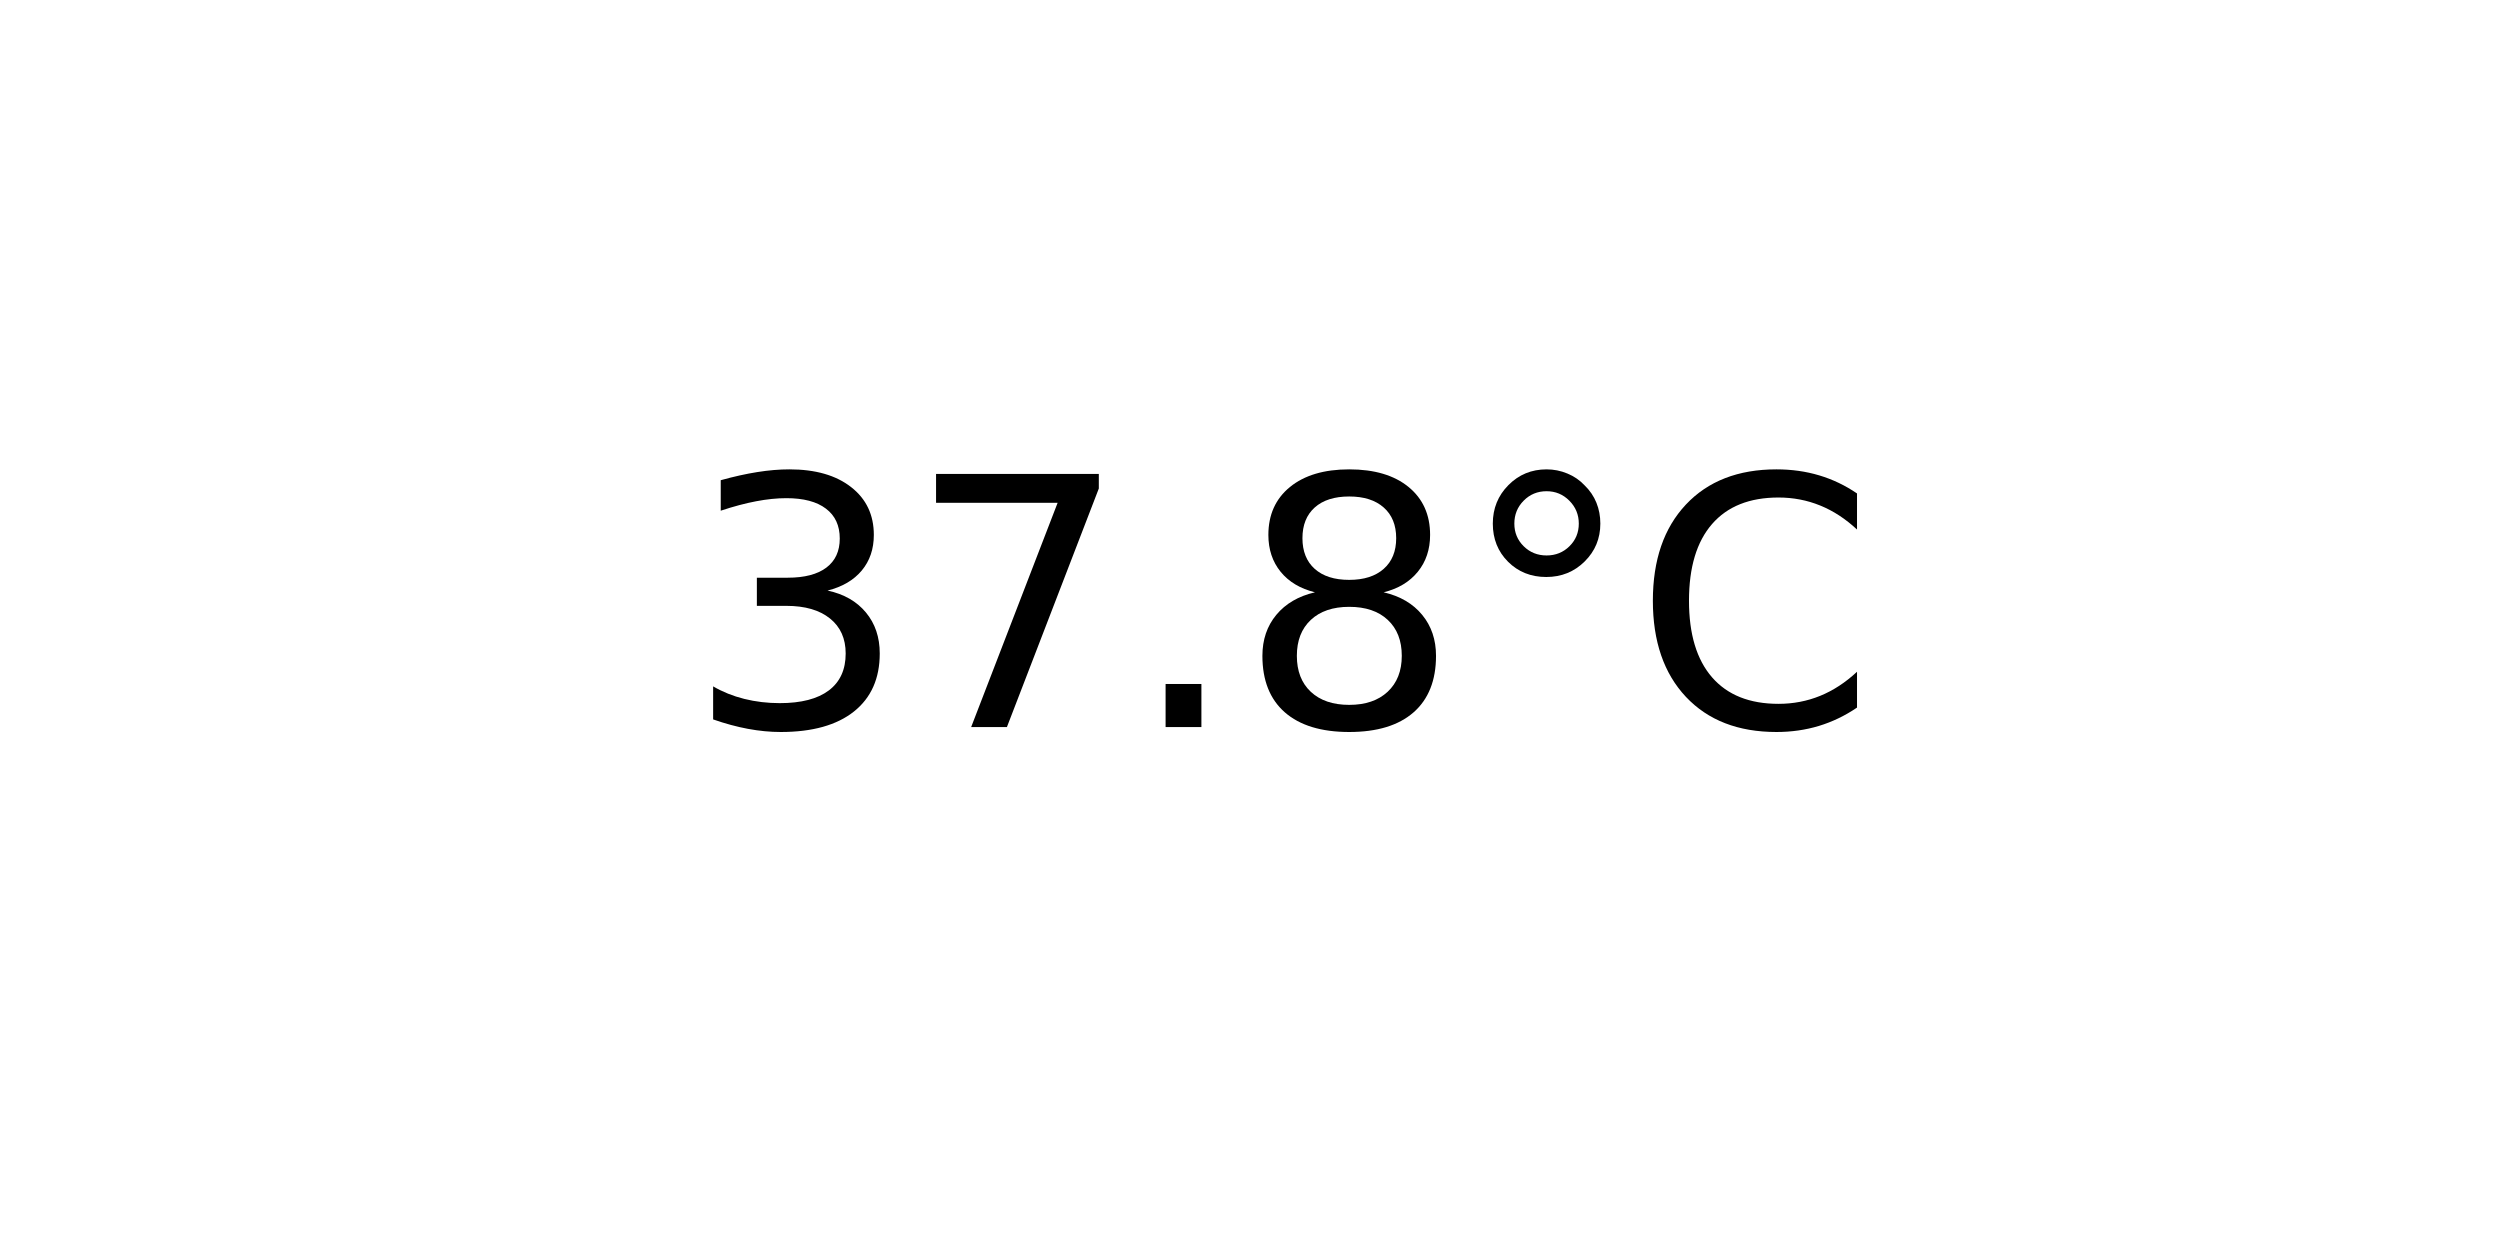
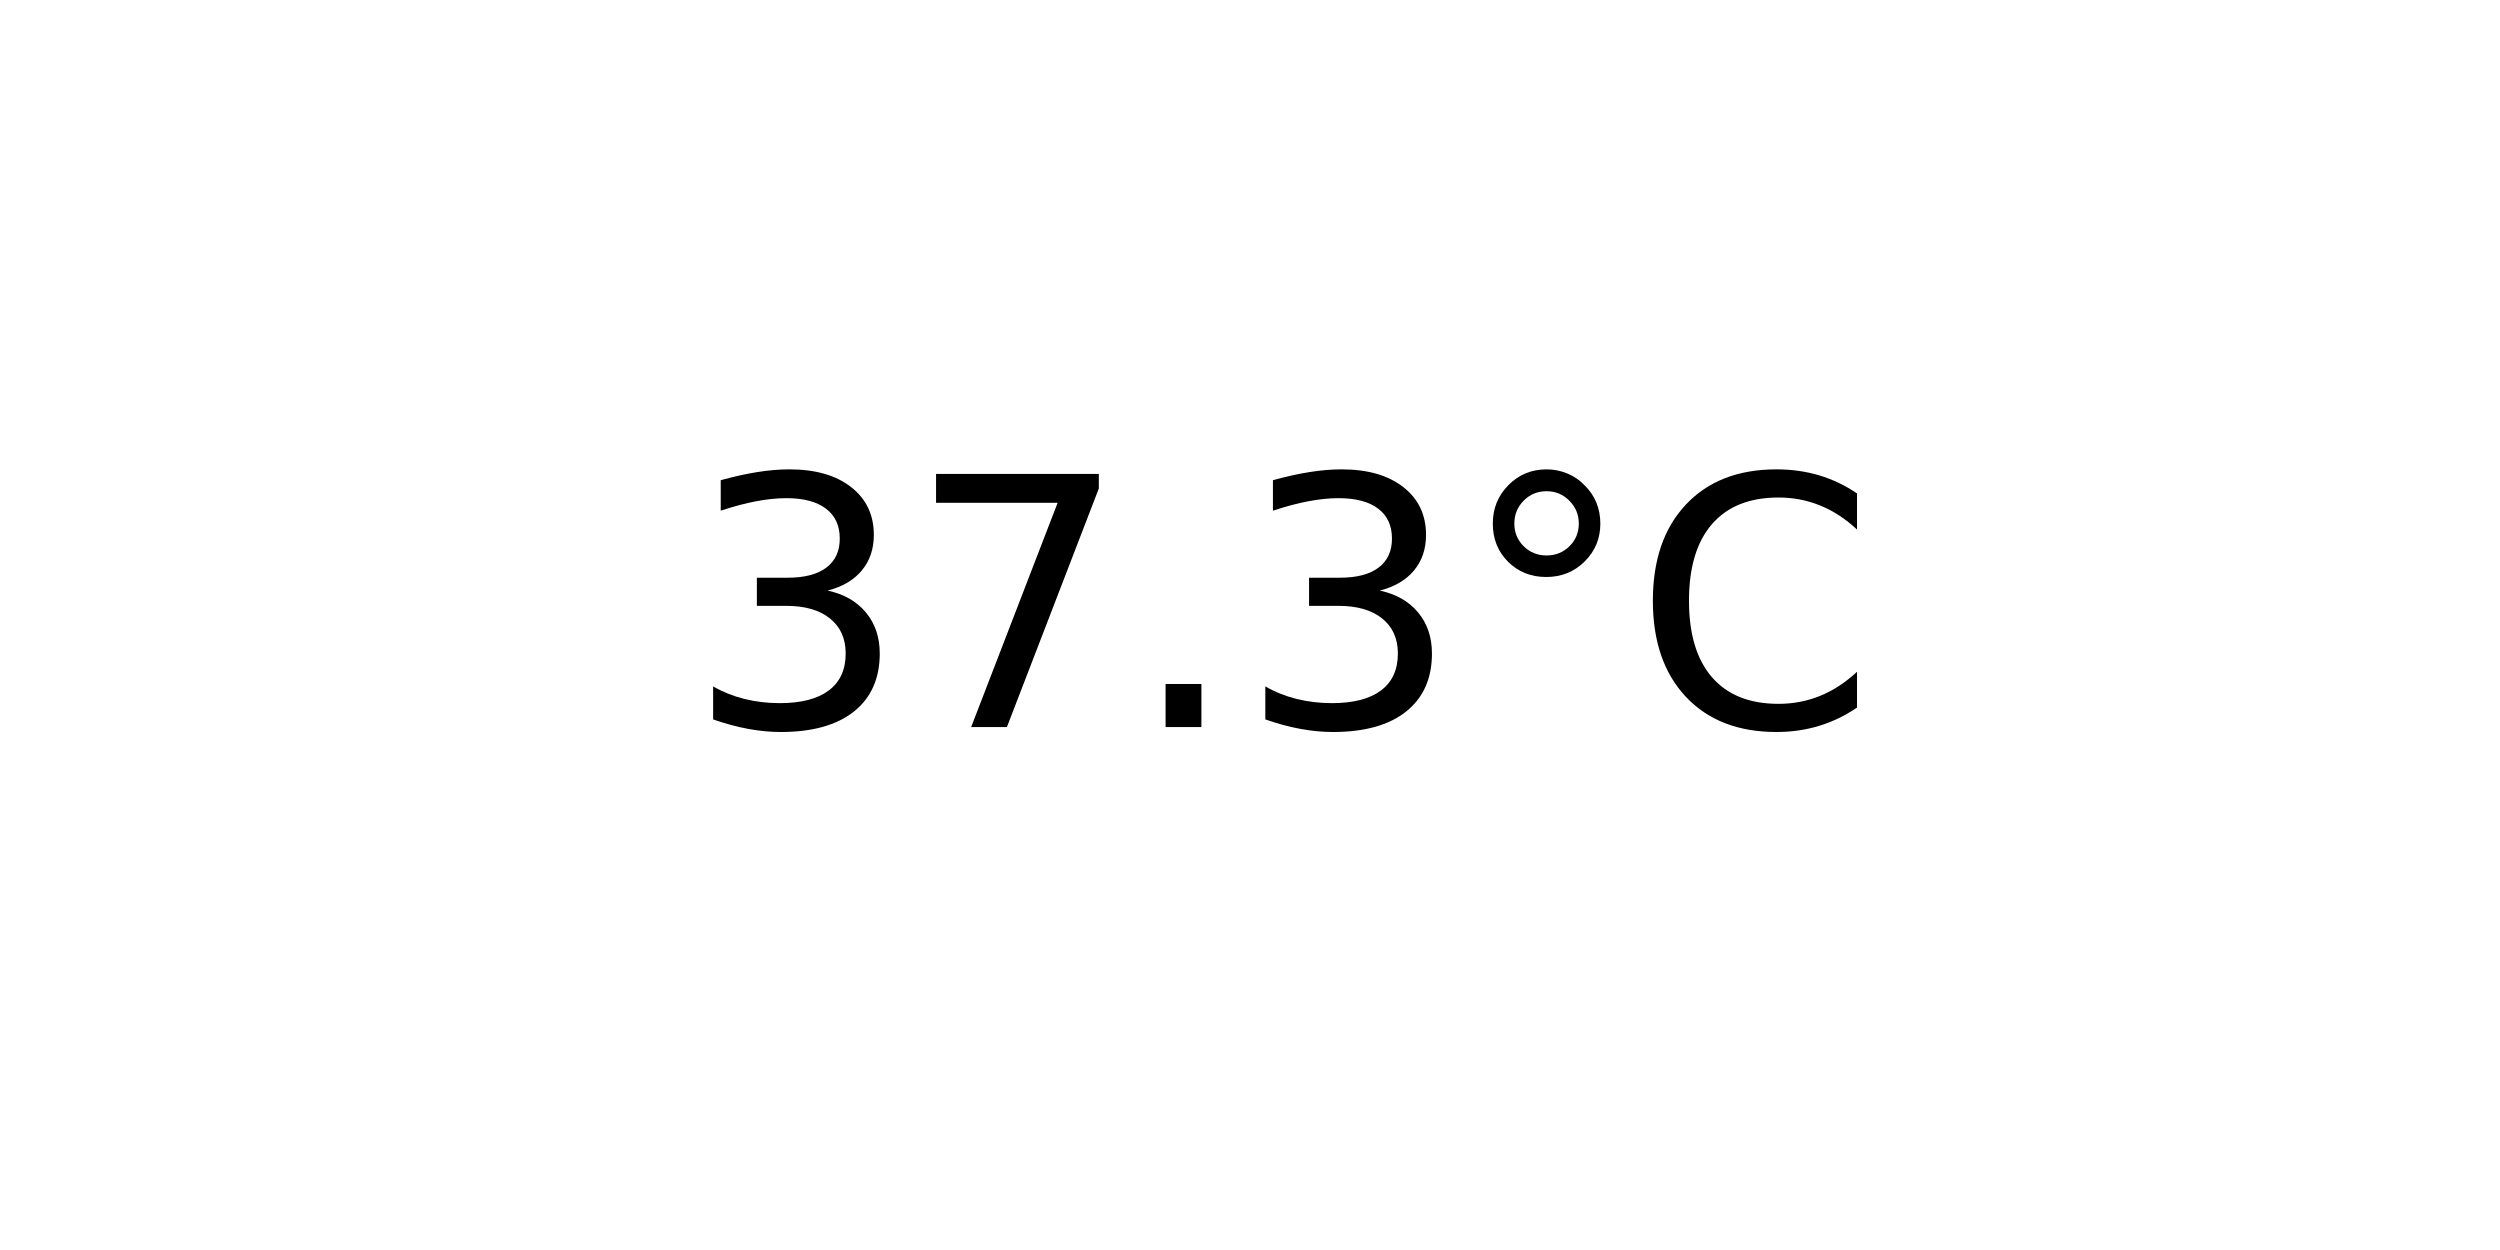
<svg xmlns="http://www.w3.org/2000/svg" xmlns:xlink="http://www.w3.org/1999/xlink" width="72pt" height="36pt" viewBox="0 0 72 36" version="1.1">
  <defs>
    <style type="text/css">*{stroke-linejoin: round; stroke-linecap: butt}</style>
  </defs>
  <g id="figure_1">
    <g id="axes_1">
      <g id="text_1">
        <g transform="translate(19.77578 20.93937) scale(0.1 -0.1)">
          <defs>
            <path id="DejaVuSans-33" d="M 2597 2516  Q 3050 2419 3304 2112  Q 3559 1806 3559 1356  Q 3559 666 3084 287  Q 2609 -91 1734 -91  Q 1441 -91 1130 -33  Q 819 25 488 141  L 488 750  Q 750 597 1062 519  Q 1375 441 1716 441  Q 2309 441 2620 675  Q 2931 909 2931 1356  Q 2931 1769 2642 2001  Q 2353 2234 1838 2234  L 1294 2234  L 1294 2753  L 1863 2753  Q 2328 2753 2575 2939  Q 2822 3125 2822 3475  Q 2822 3834 2567 4026  Q 2313 4219 1838 4219  Q 1578 4219 1281 4162  Q 984 4106 628 3988  L 628 4550  Q 988 4650 1302 4700  Q 1616 4750 1894 4750  Q 2613 4750 3031 4423  Q 3450 4097 3450 3541  Q 3450 3153 3228 2886  Q 3006 2619 2597 2516  z " transform="scale(0.015625)" />
            <path id="DejaVuSans-37" d="M 525 4666  L 3525 4666  L 3525 4397  L 1831 0  L 1172 0  L 2766 4134  L 525 4134  L 525 4666  z " transform="scale(0.015625)" />
            <path id="DejaVuSans-2e" d="M 684 794  L 1344 794  L 1344 0  L 684 0  L 684 794  z " transform="scale(0.015625)" />
-             <path id="DejaVuSans-38" d="M 2034 2216  Q 1584 2216 1326 1975  Q 1069 1734 1069 1313  Q 1069 891 1326 650  Q 1584 409 2034 409  Q 2484 409 2743 651  Q 3003 894 3003 1313  Q 3003 1734 2745 1975  Q 2488 2216 2034 2216  z M 1403 2484  Q 997 2584 770 2862  Q 544 3141 544 3541  Q 544 4100 942 4425  Q 1341 4750 2034 4750  Q 2731 4750 3128 4425  Q 3525 4100 3525 3541  Q 3525 3141 3298 2862  Q 3072 2584 2669 2484  Q 3125 2378 3379 2068  Q 3634 1759 3634 1313  Q 3634 634 3220 271  Q 2806 -91 2034 -91  Q 1263 -91 848 271  Q 434 634 434 1313  Q 434 1759 690 2068  Q 947 2378 1403 2484  z M 1172 3481  Q 1172 3119 1398 2916  Q 1625 2713 2034 2713  Q 2441 2713 2670 2916  Q 2900 3119 2900 3481  Q 2900 3844 2670 4047  Q 2441 4250 2034 4250  Q 1625 4250 1398 4047  Q 1172 3844 1172 3481  z " transform="scale(0.015625)" />
            <path id="DejaVuSans-b0" d="M 1600 4347  Q 1350 4347 1178 4173  Q 1006 4000 1006 3750  Q 1006 3503 1178 3333  Q 1350 3163 1600 3163  Q 1850 3163 2022 3333  Q 2194 3503 2194 3750  Q 2194 3997 2020 4172  Q 1847 4347 1600 4347  z M 1600 4750  Q 1800 4750 1984 4673  Q 2169 4597 2303 4453  Q 2447 4313 2519 4134  Q 2591 3956 2591 3750  Q 2591 3338 2302 3052  Q 2013 2766 1594 2766  Q 1172 2766 890 3047  Q 609 3328 609 3750  Q 609 4169 896 4459  Q 1184 4750 1600 4750  z " transform="scale(0.015625)" />
            <path id="DejaVuSans-43" d="M 4122 4306  L 4122 3641  Q 3803 3938 3442 4084  Q 3081 4231 2675 4231  Q 1875 4231 1450 3742  Q 1025 3253 1025 2328  Q 1025 1406 1450 917  Q 1875 428 2675 428  Q 3081 428 3442 575  Q 3803 722 4122 1019  L 4122 359  Q 3791 134 3420 21  Q 3050 -91 2638 -91  Q 1578 -91 968 557  Q 359 1206 359 2328  Q 359 3453 968 4101  Q 1578 4750 2638 4750  Q 3056 4750 3426 4639  Q 3797 4528 4122 4306  z " transform="scale(0.015625)" />
          </defs>
          <use xlink:href="#DejaVuSans-33" />
          <use xlink:href="#DejaVuSans-37" x="63.623" />
          <use xlink:href="#DejaVuSans-2e" x="127.246" />
-           <use xlink:href="#DejaVuSans-38" x="159.033" />
+           <use xlink:href="#DejaVuSans-33" x="159.033" />
          <use xlink:href="#DejaVuSans-b0" x="222.656" />
          <use xlink:href="#DejaVuSans-43" x="272.656" />
        </g>
      </g>
    </g>
  </g>
</svg>
